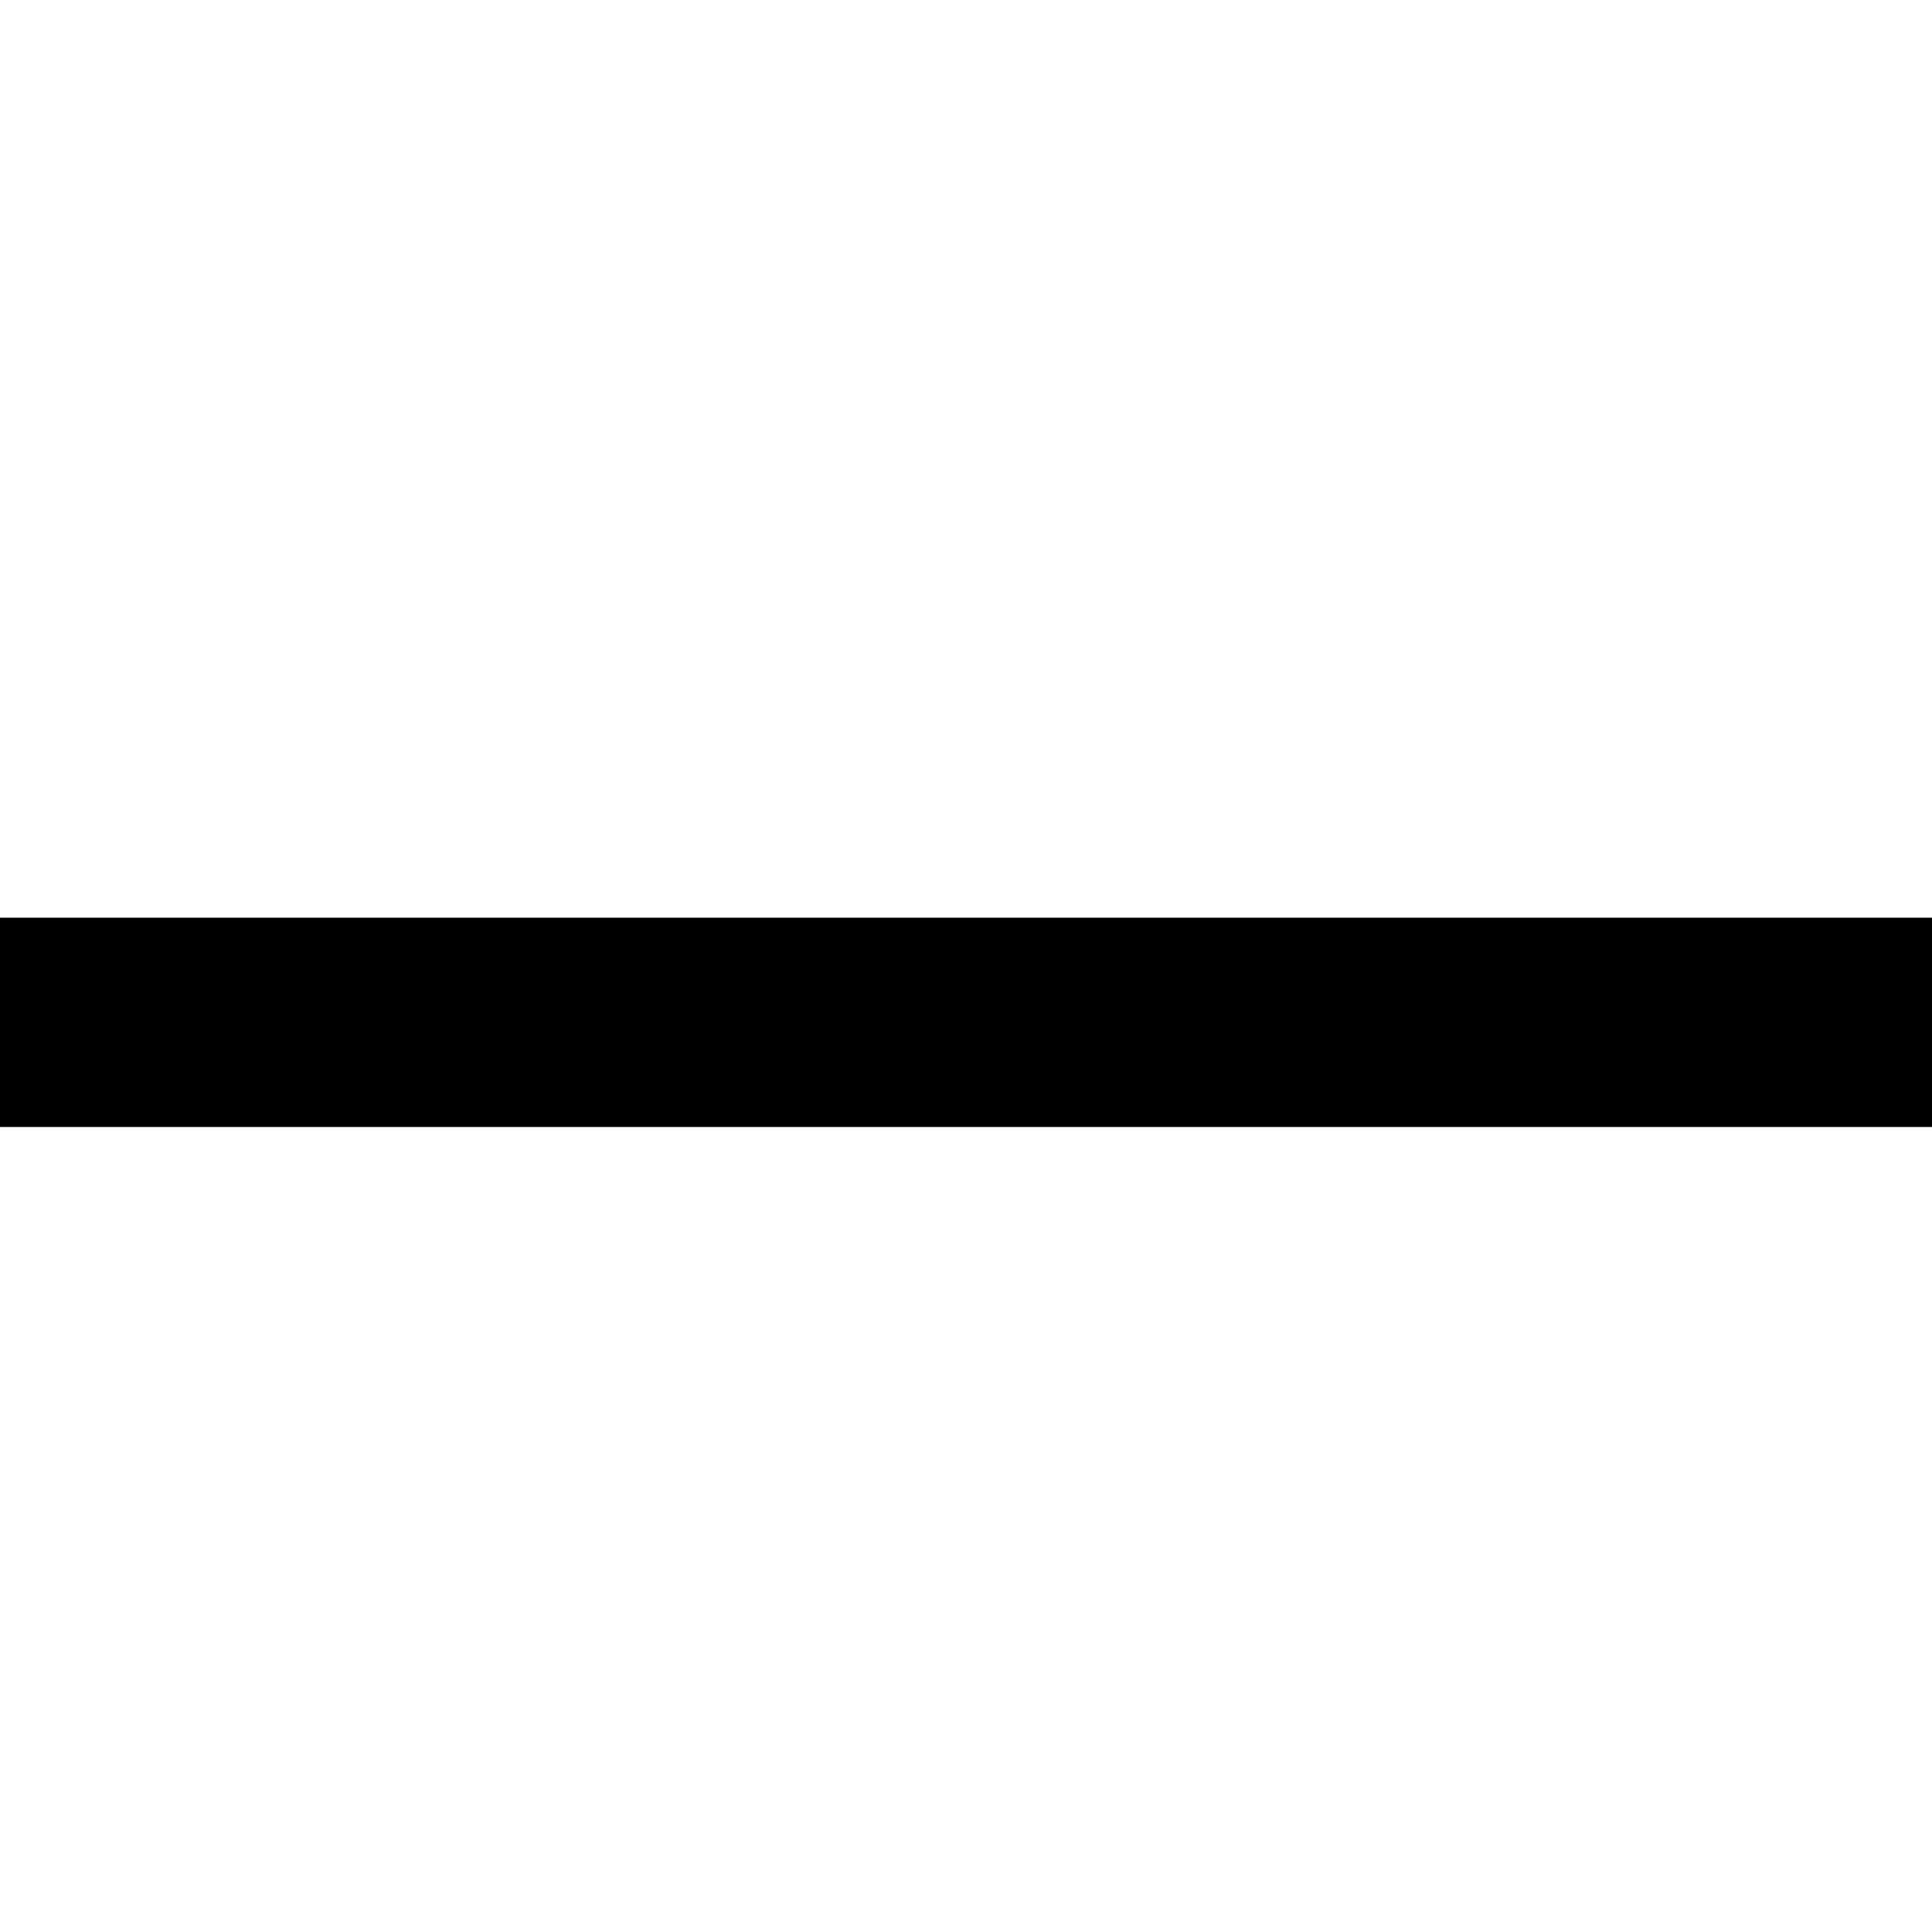
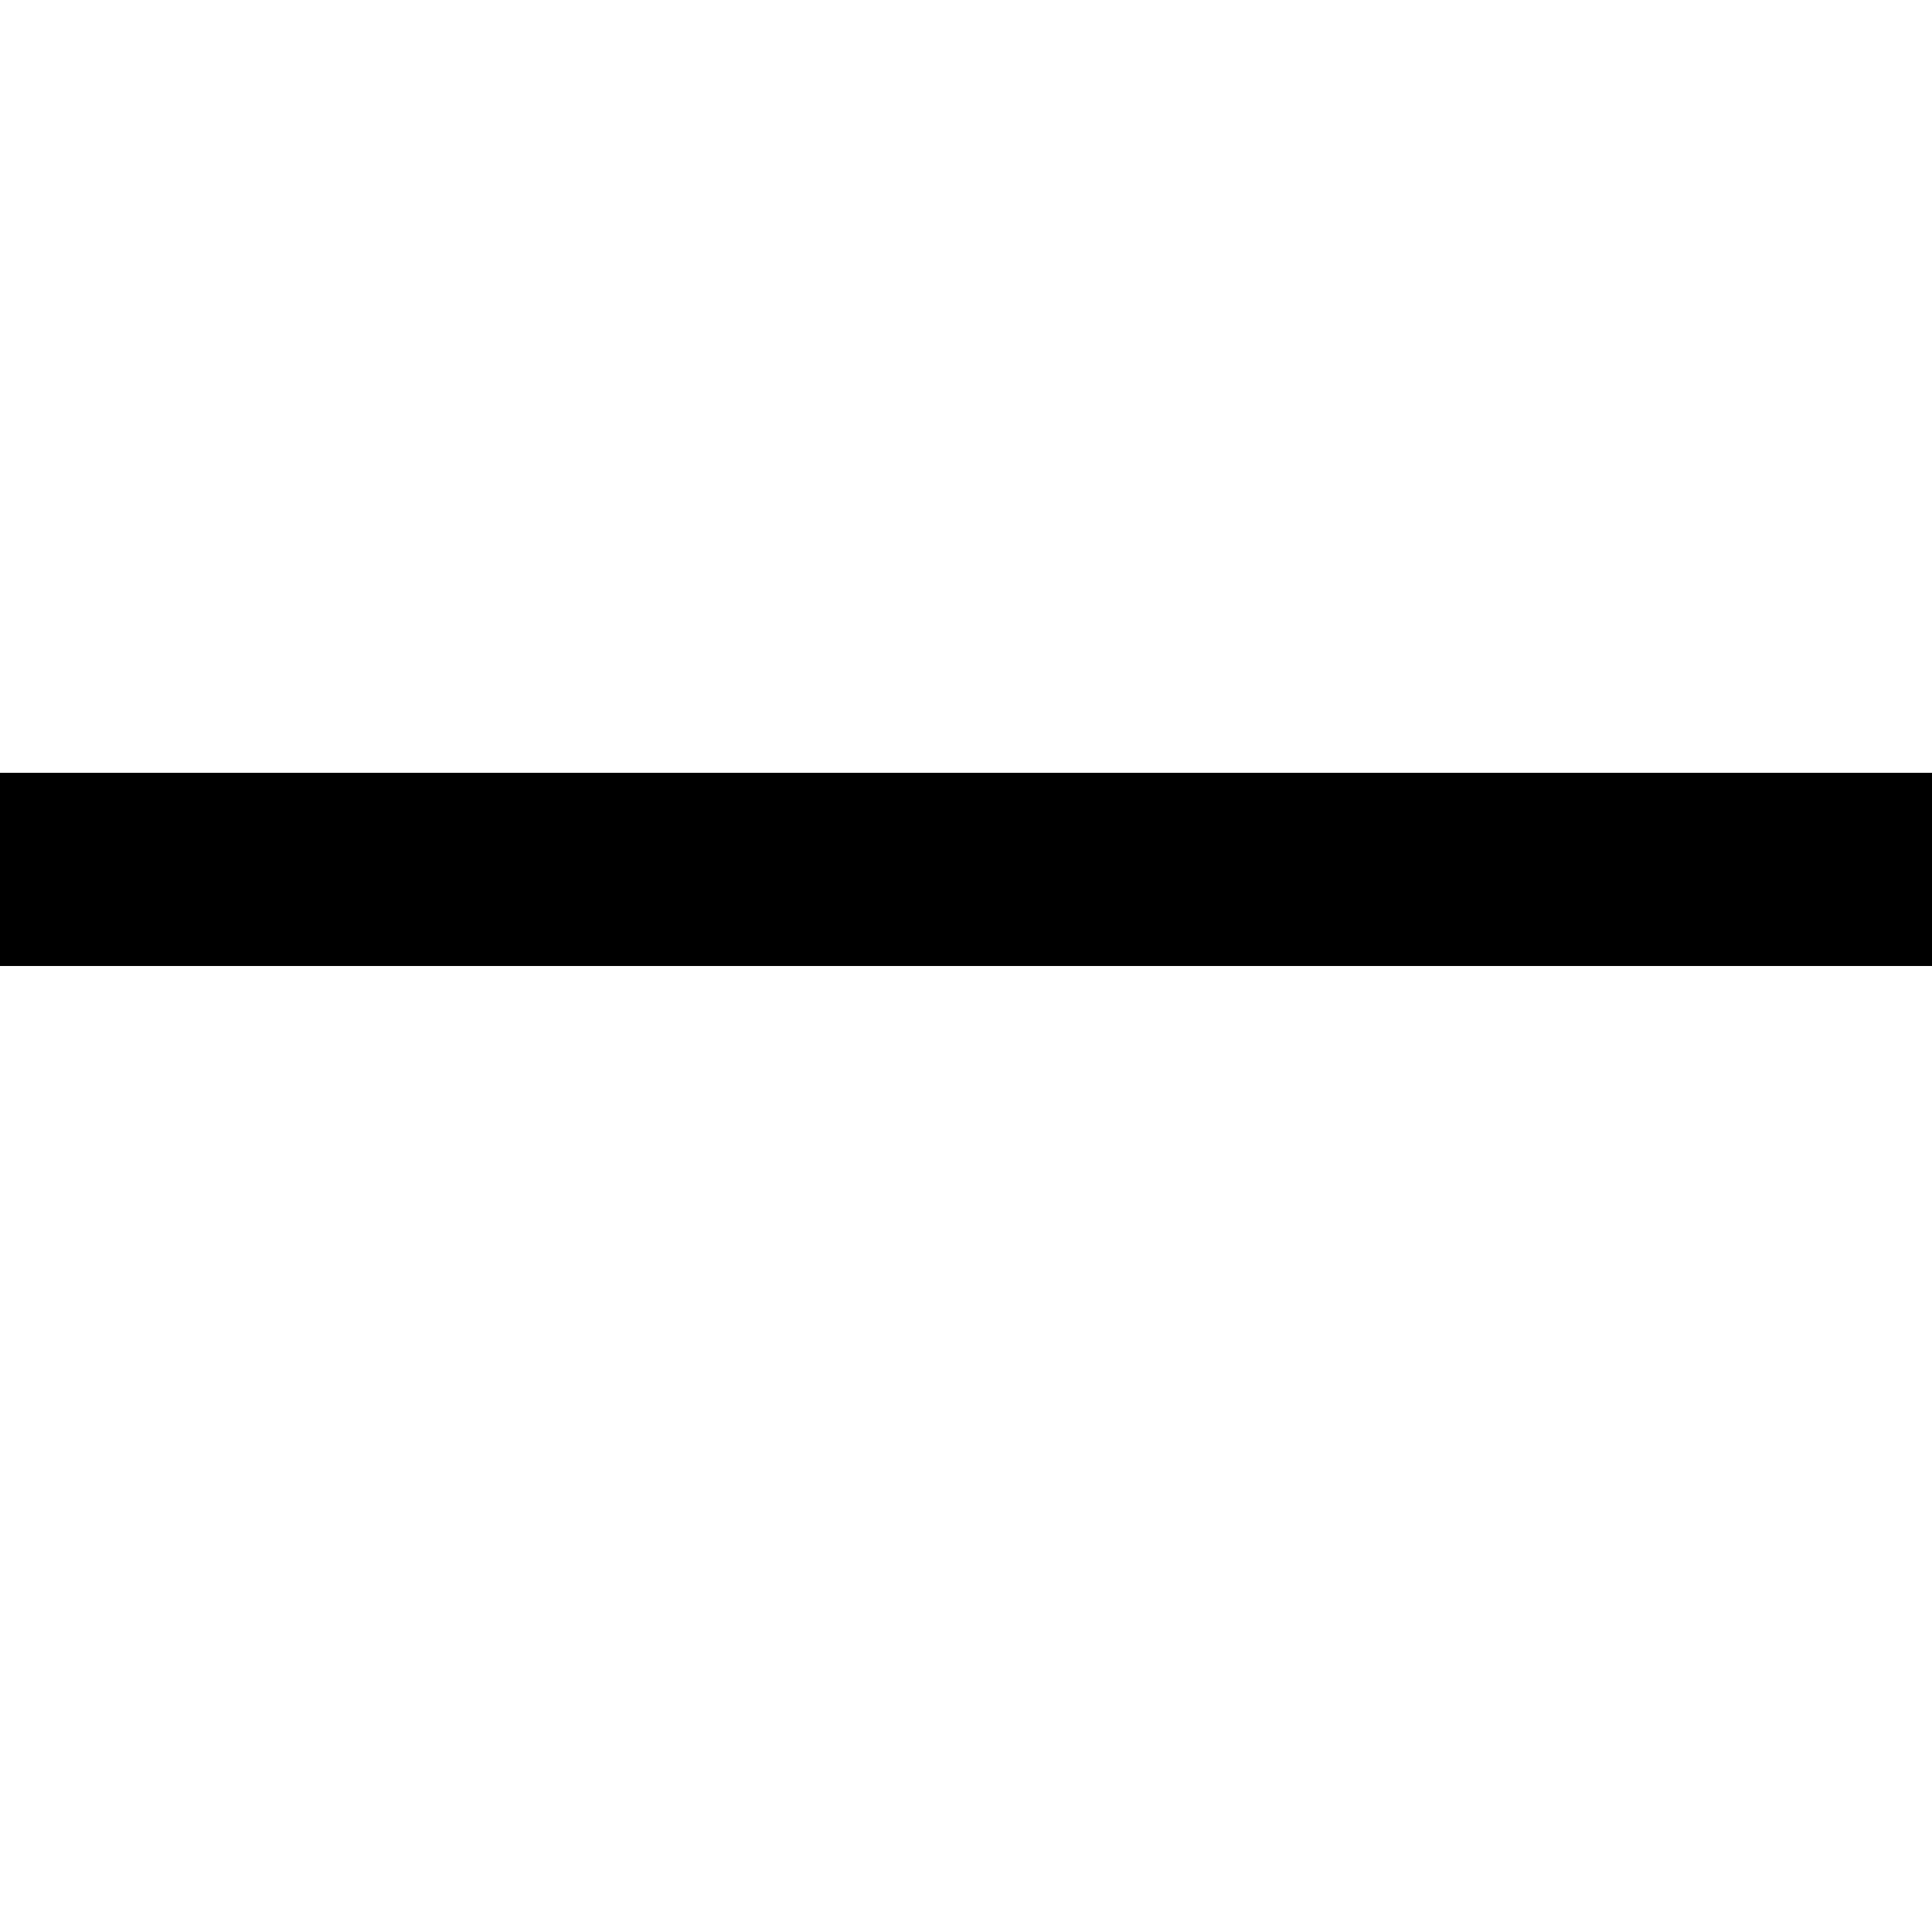
- <svg xmlns="http://www.w3.org/2000/svg" width="12" height="12" viewBox="0 0 12 12" fill="none">
-   <rect y="5.7" width="12" height="1.3" fill="black" />
+ <svg xmlns="http://www.w3.org/2000/svg" width="10" height="10" viewBox="0 0 10 10" fill="none">
+   <rect y="4" width="10" height="1" fill="black" />
</svg>
